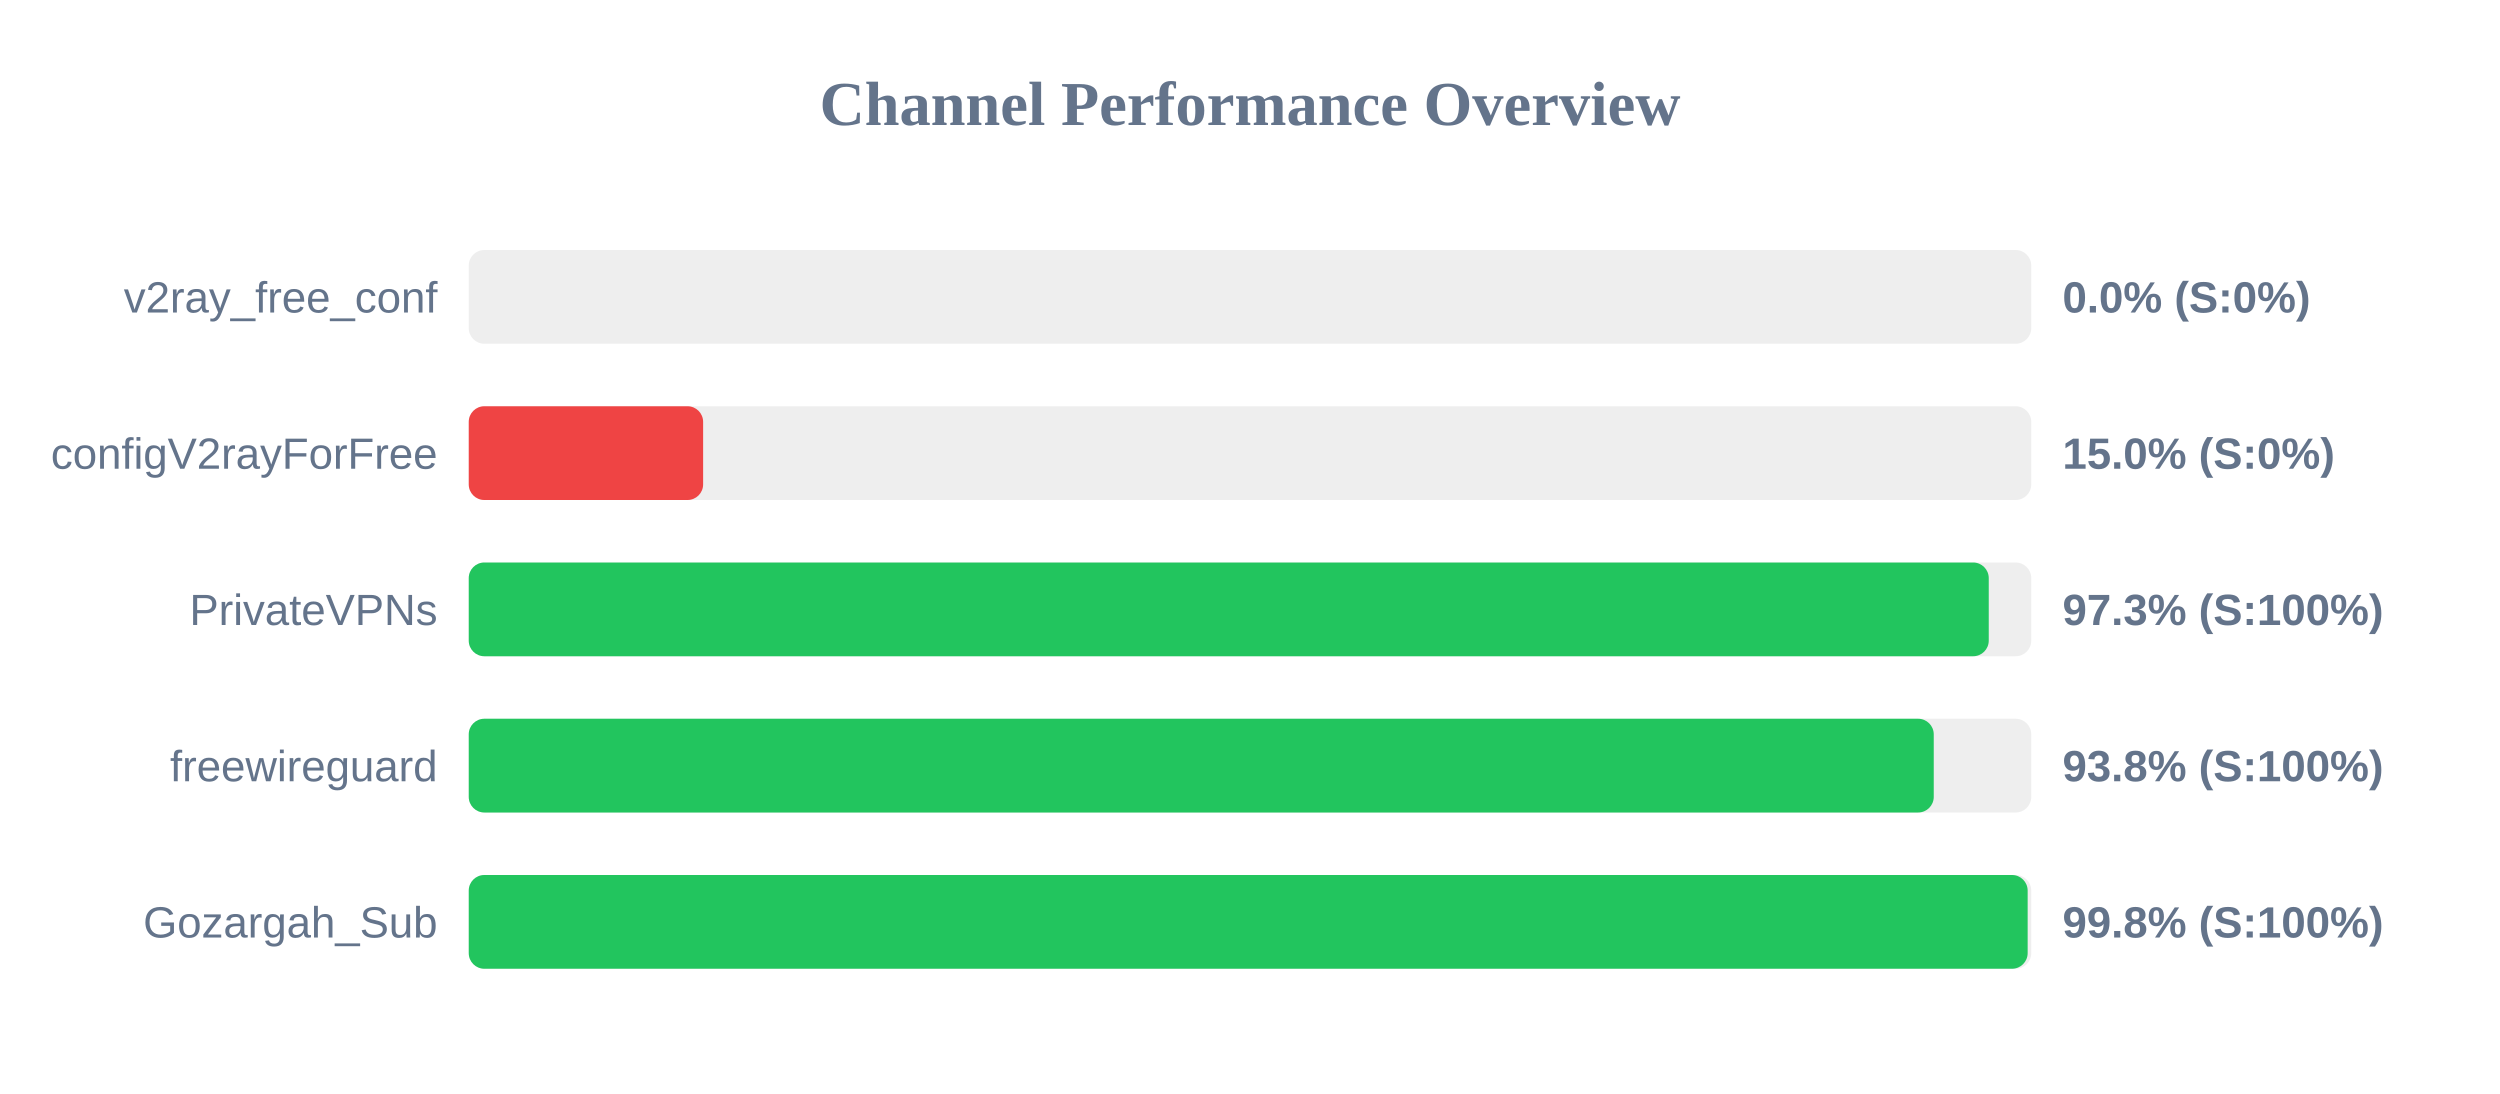
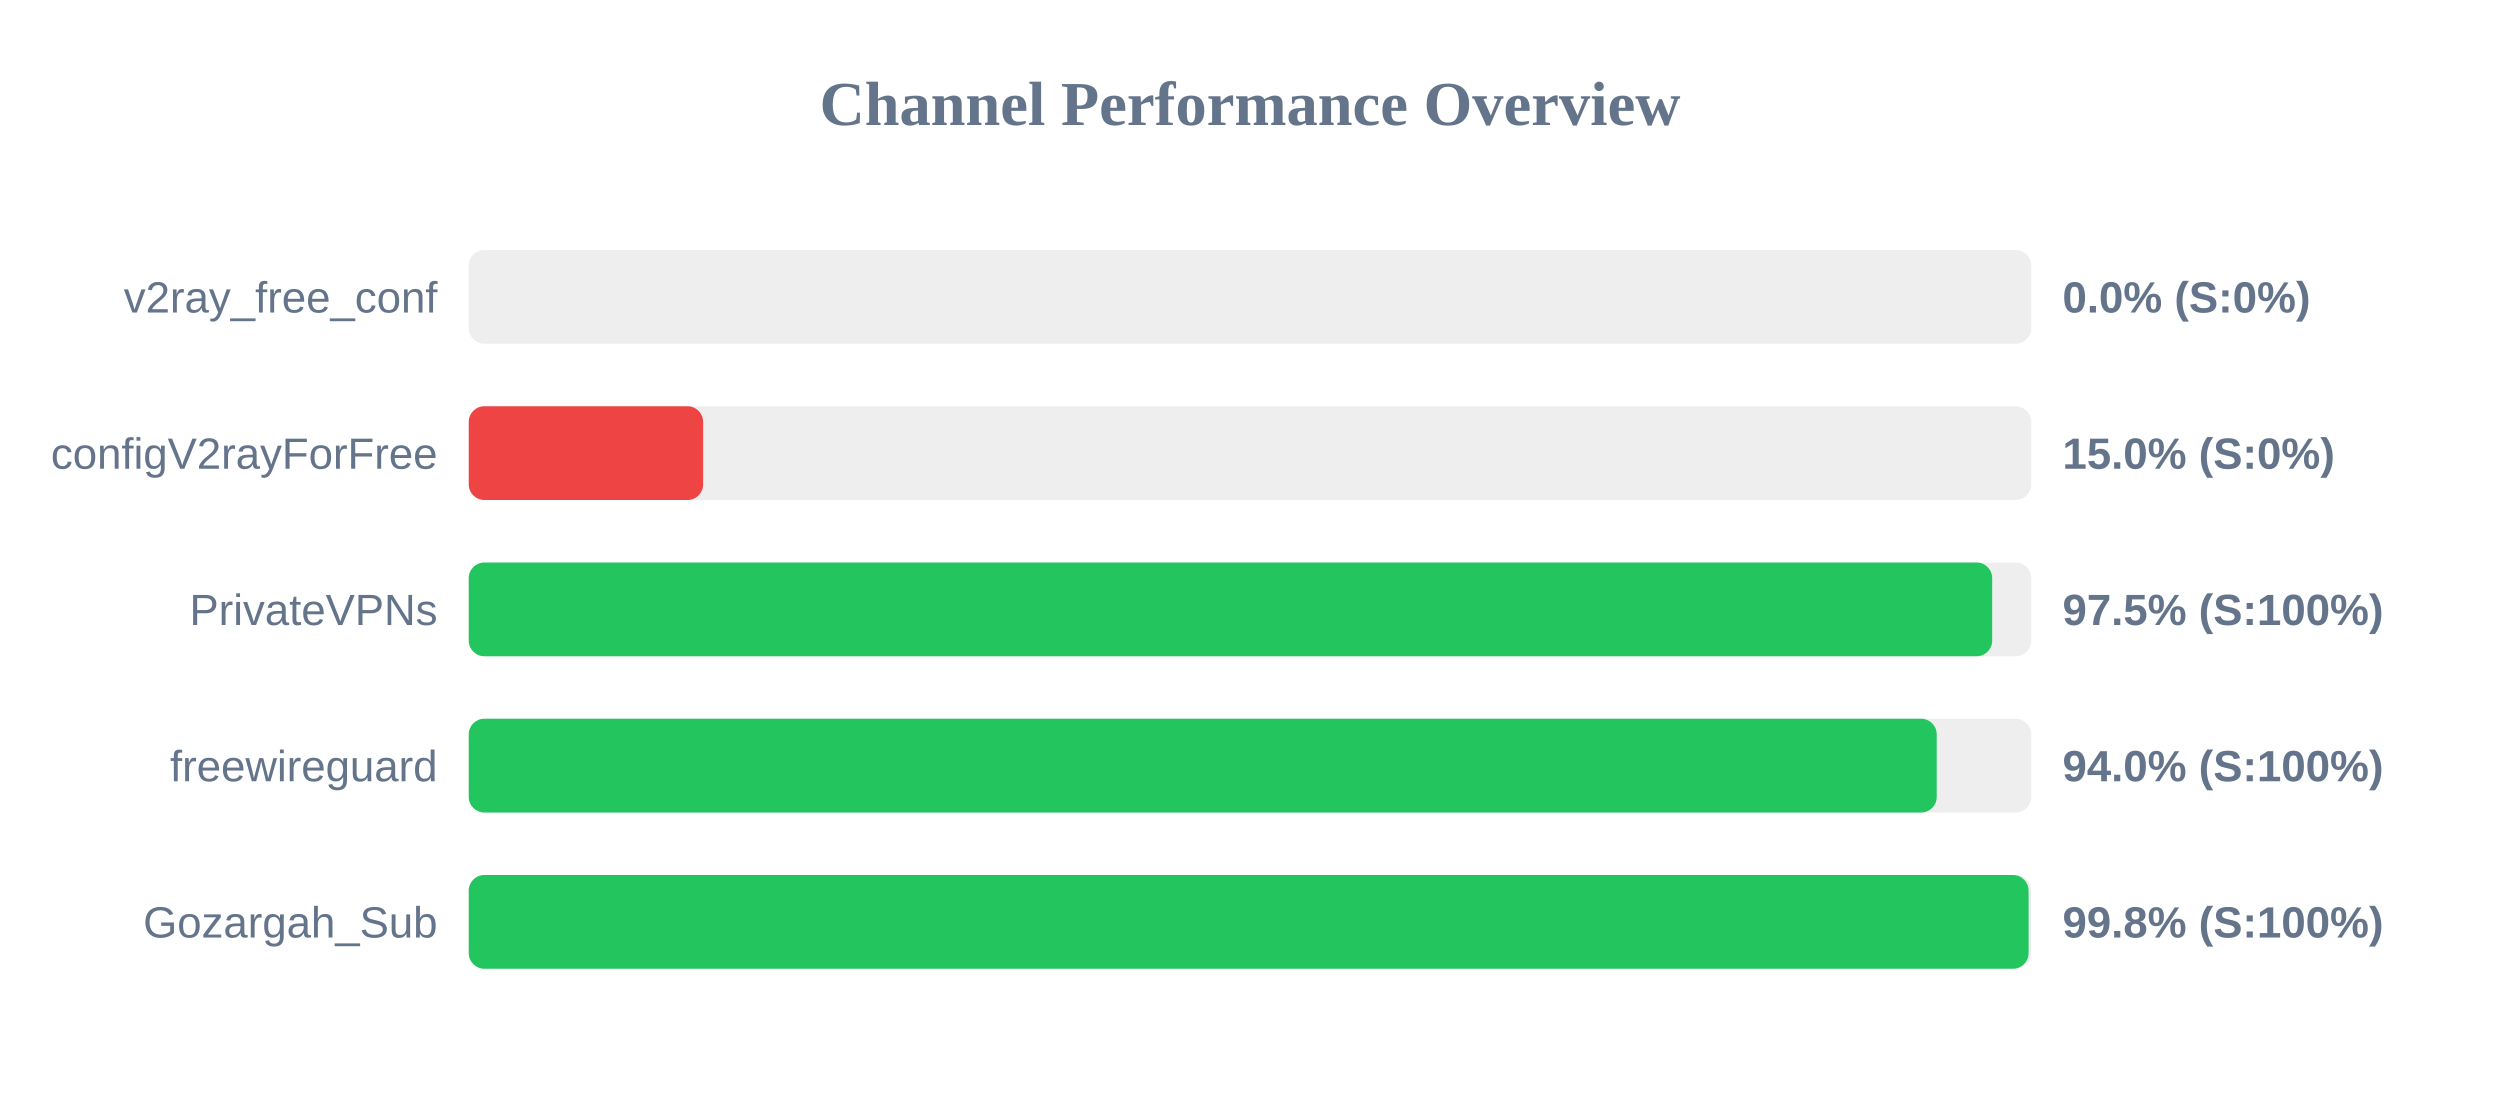
<svg xmlns="http://www.w3.org/2000/svg" width="800" height="350" version="1.1">
  <style>
        .row { font: 14px Arial; fill: #64748b; }
        .score { font: bold 14px Arial; fill: #64748b; }
    </style>
  <text x="400" y="40" text-anchor="middle" font-size="20px" font-weight="bold" fill="#64748b">Channel Performance Overview</text>
  <rect x="150" y="80" width="500" height="30" fill="#eee" rx="5" />
  <rect x="150" y="80" width="0.0" height="30" fill="#ef4444" rx="5" />
  <text x="140" y="100" text-anchor="end" class="row">v2ray_free_conf</text>
  <text x="660" y="100" text-anchor="start" class="score">0.0% (S:0%)</text>
  <rect x="150" y="130" width="500" height="30" fill="#eee" rx="5" />
  <rect x="150" y="130" width="75.0" height="30" fill="#ef4444" rx="5" />
  <text x="140" y="150" text-anchor="end" class="row">configV2rayForFree</text>
  <text x="660" y="150" text-anchor="start" class="score">15.0% (S:0%)</text>
  <rect x="150" y="180" width="500" height="30" fill="#eee" rx="5" />
-   <rect x="150" y="180" width="486.4" height="30" fill="#22c55e" rx="5" />
+   <rect x="150" y="180" width="487.5" height="30" fill="#22c55e" rx="5" />
  <text x="140" y="200" text-anchor="end" class="row">PrivateVPNs</text>
-   <text x="660" y="200" text-anchor="start" class="score">97.3% (S:100%)</text>
+   <text x="660" y="200" text-anchor="start" class="score">97.5% (S:100%)</text>
  <rect x="150" y="230" width="500" height="30" fill="#eee" rx="5" />
-   <rect x="150" y="230" width="468.8" height="30" fill="#22c55e" rx="5" />
+   <rect x="150" y="230" width="469.75" height="30" fill="#22c55e" rx="5" />
  <text x="140" y="250" text-anchor="end" class="row">freewireguard</text>
-   <text x="660" y="250" text-anchor="start" class="score">93.8% (S:100%)</text>
+   <text x="660" y="250" text-anchor="start" class="score">94.0% (S:100%)</text>
  <rect x="150" y="280" width="500" height="30" fill="#eee" rx="5" />
-   <rect x="150" y="280" width="498.85" height="30" fill="#22c55e" rx="5" />
+   <rect x="150" y="280" width="499.15" height="30" fill="#22c55e" rx="5" />
  <text x="140" y="300" text-anchor="end" class="row">Gozargah_Sub</text>
  <text x="660" y="300" text-anchor="start" class="score">99.8% (S:100%)</text>
</svg>
